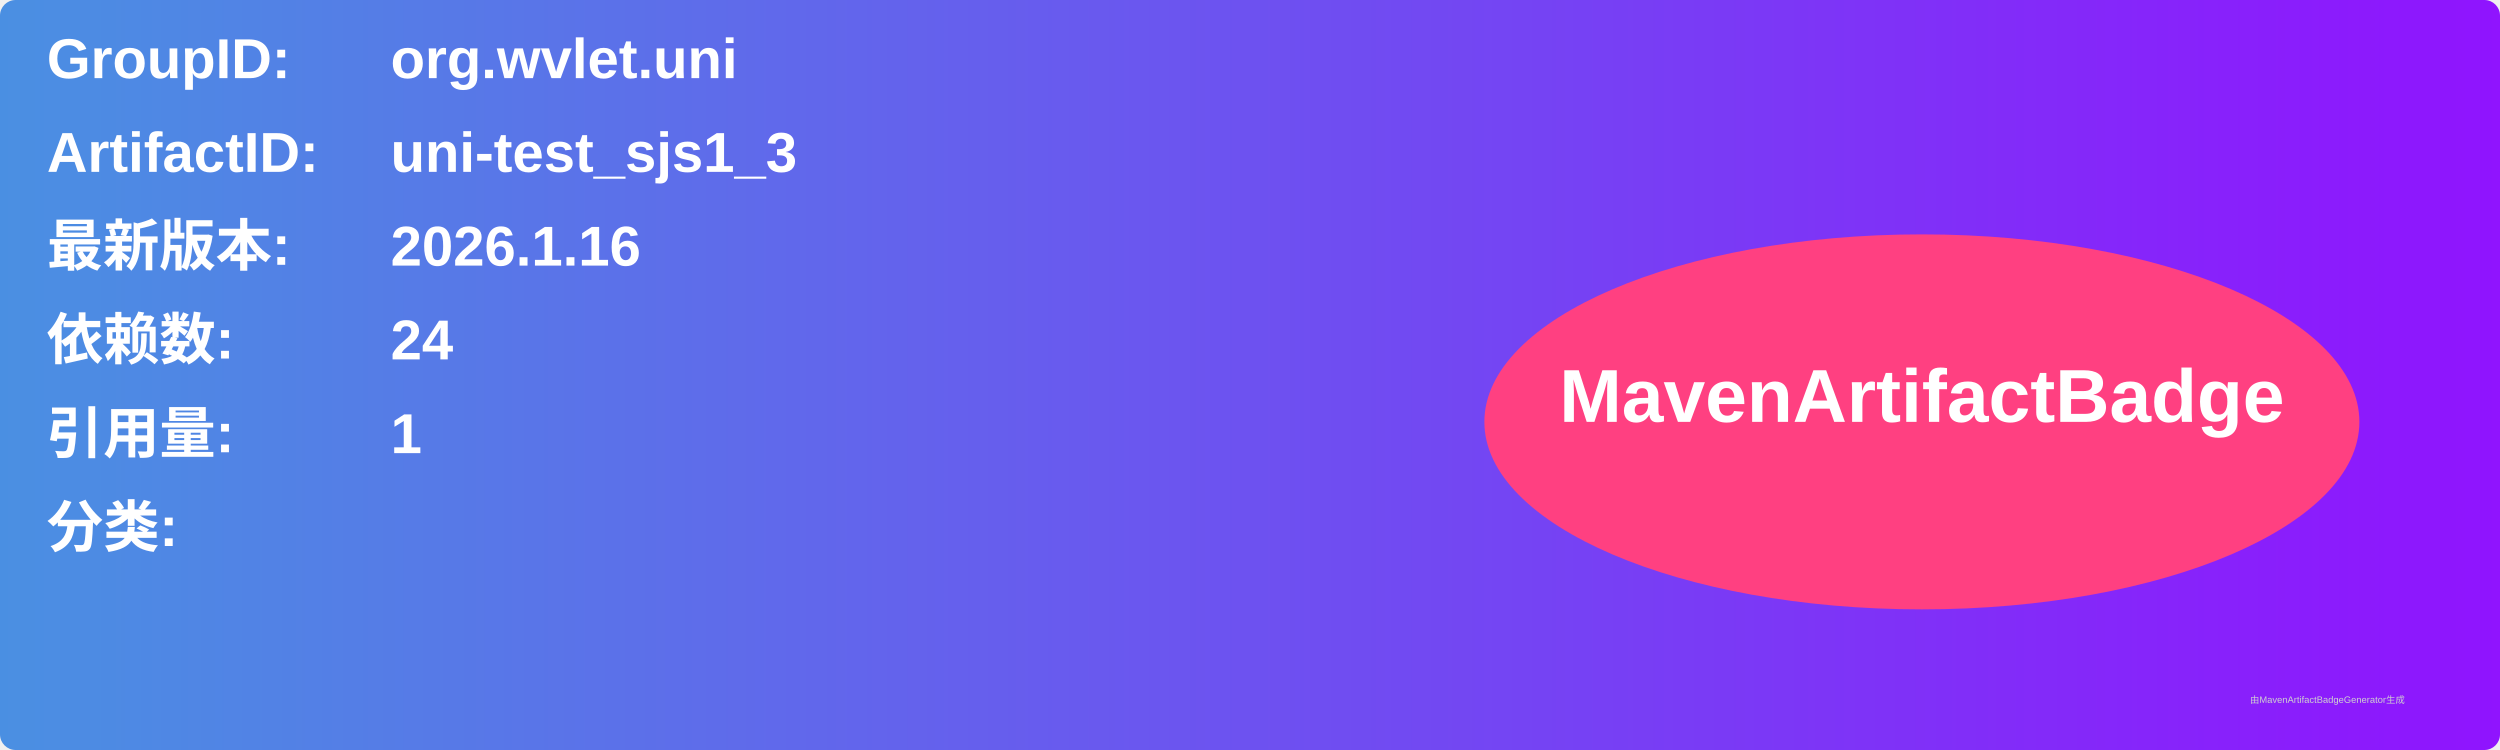
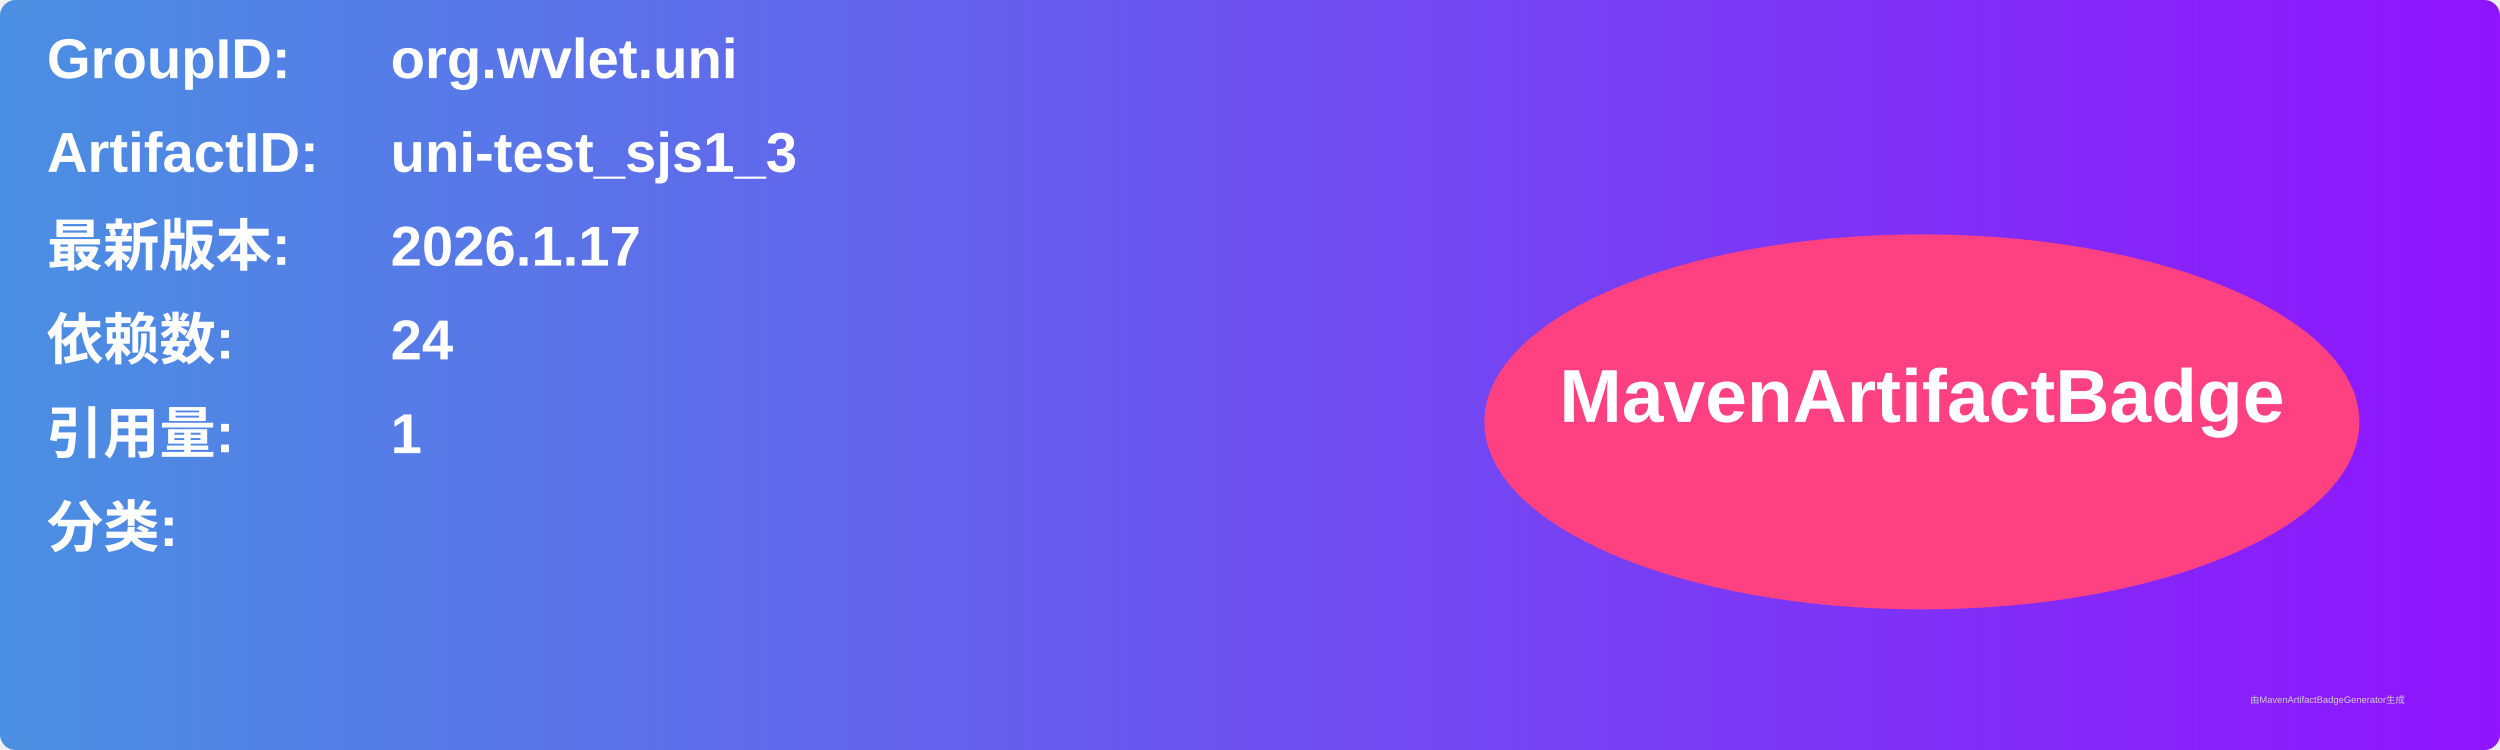
<svg xmlns="http://www.w3.org/2000/svg" width="800" height="240" viewBox="0 0 800 240">
  <linearGradient id="grad" x1="0%" y1="0%" x2="100%" y2="0%">
    <stop offset="0%" stop-color="#4a90e2" />
    <stop offset="100%" stop-color="#9013fe" />
  </linearGradient>
  <rect width="100%" height="100%" rx="5" ry="5" fill="url(#grad)" />
  <g transform="translate(15, 15)">
    <text x="0" y="10" font-family="Arial" font-size="18" fill="white" font-weight="bold" width="260">GroupID:</text>
    <text x="110" y="10" font-family="Arial" font-size="18" fill="white" font-weight="bold" width="460">org.wvlet.uni</text>
    <text x="0" y="40" font-family="Arial" font-size="18" fill="white" font-weight="bold" width="260">ArtifactID:</text>
    <text x="110" y="40" font-family="Arial" font-size="18" fill="white" font-weight="bold" width="460">uni-test_sjs1_3</text>
    <text x="0" y="70" font-family="Arial" font-size="18" fill="white" font-weight="bold">最新版本:</text>
    <text x="110" y="70" font-family="Arial" font-size="18" fill="white" font-weight="bold">
-       <tspan font-weight="bold">2026.1.16</tspan>
+       <tspan font-weight="bold">2026.1.17</tspan>
    </text>
    <text x="0" y="100" font-family="Arial" font-size="18" fill="white" font-weight="bold">依赖数: </text>
    <text x="110" y="100" font-family="Arial" font-size="18" fill="white">
      <tspan font-weight="bold">24</tspan>
    </text>
    <text x="0" y="130" font-family="Arial" font-size="18" fill="white" font-weight="bold">引用量: </text>
    <text x="110" y="130" font-family="Arial" font-size="18" fill="white">
      <tspan font-weight="bold">1</tspan>
    </text>
    <text x="0" y="160" font-family="Arial" font-size="18" fill="white" font-weight="bold">分类:</text>
    <text x="10" y="190" font-family="Arial" font-size="10" fill="white">
      <tspan font-weight="bold" />
    </text>
    <ellipse cx="600" cy="120" rx="140" ry="60" fill="#ff4081" />
    <text x="600" y="120" text-anchor="middle" font-family="Arial" font-size="24" fill="white" font-weight="bold">MavenArtifactBadge</text>
  </g>
  <text x="720" y="225" font-family="Arial" font-size="3" fill="#d0d0d0">由MavenArtifactBadgeGenerator生成</text>
</svg>
